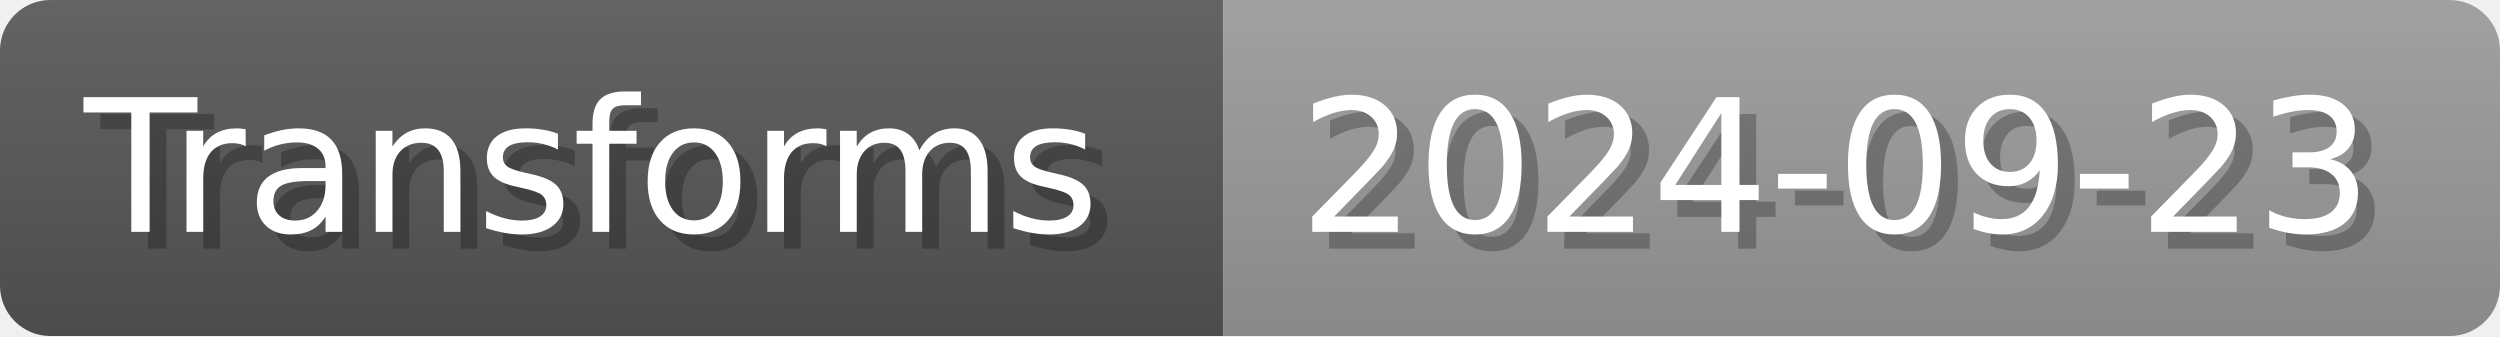
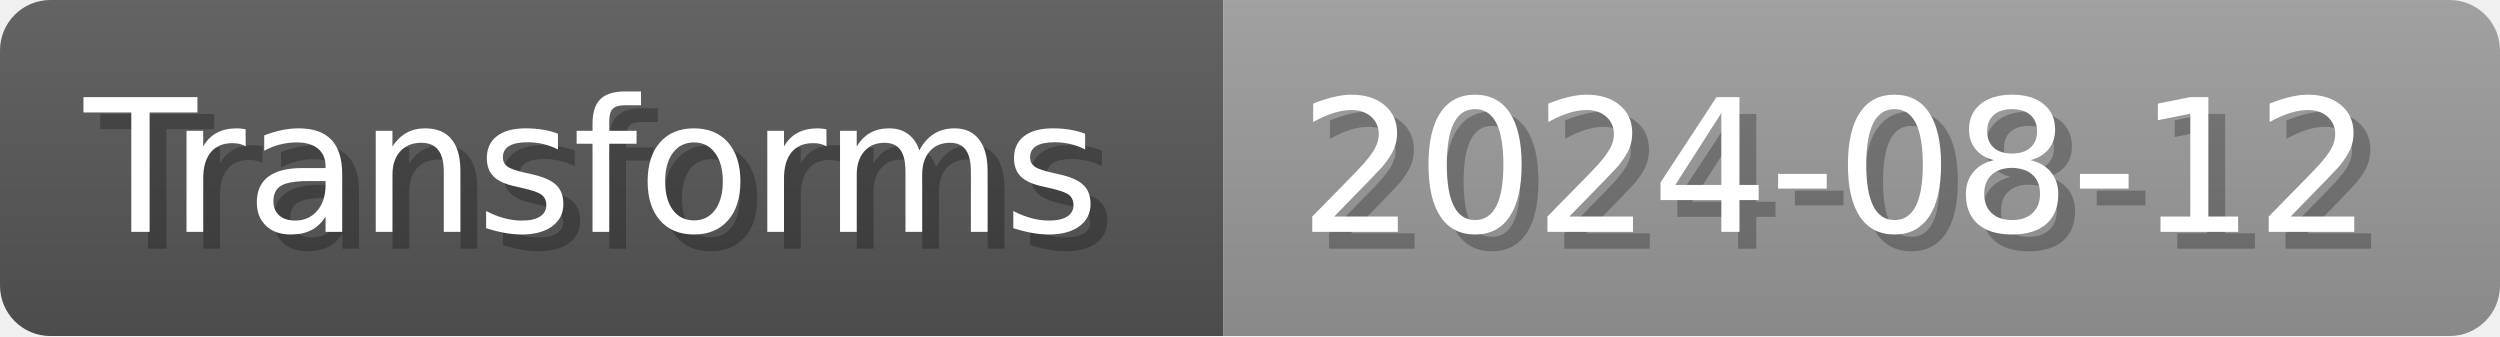
- <svg xmlns="http://www.w3.org/2000/svg" width="148.8" height="20" viewBox="0 0 1488 200" role="img" aria-label="Transforms: 2024-09-23">
+ <svg xmlns="http://www.w3.org/2000/svg" width="148.8" height="20" viewBox="0 0 1488 200" role="img" aria-label="Transforms: 2024-08-12">
  <linearGradient id="a" x2="0" y2="100%">
    <stop offset="0" stop-opacity=".1" stop-color="#EEE" />
    <stop offset="1" stop-opacity=".1" />
  </linearGradient>
  <mask id="m">
    <rect width="1488" height="200" rx="30" fill="#FFF" />
  </mask>
  <g mask="url(#m)">
    <rect width="728" height="200" fill="#555" />
    <rect width="760" height="200" fill="#999" x="728" />
    <rect width="1488" height="200" fill="url(#a)" />
  </g>
  <g aria-hidden="true" fill="#fff" text-anchor="start" font-family="Verdana,DejaVu Sans,sans-serif" font-size="110">
    <text x="60" y="148" textLength="628" fill="#000" opacity="0.25">Transforms</text>
    <text x="50" y="138" textLength="628">Transforms</text>
-     <text x="783" y="148" textLength="660" fill="#000" opacity="0.25">2024-09-23</text>
-     <text x="773" y="138" textLength="660">2024-09-23</text>
+     <text x="783" y="148" textLength="660" fill="#000" opacity="0.25">2024-08-12</text>
+     <text x="773" y="138" textLength="660">2024-08-12</text>
  </g>
</svg>
